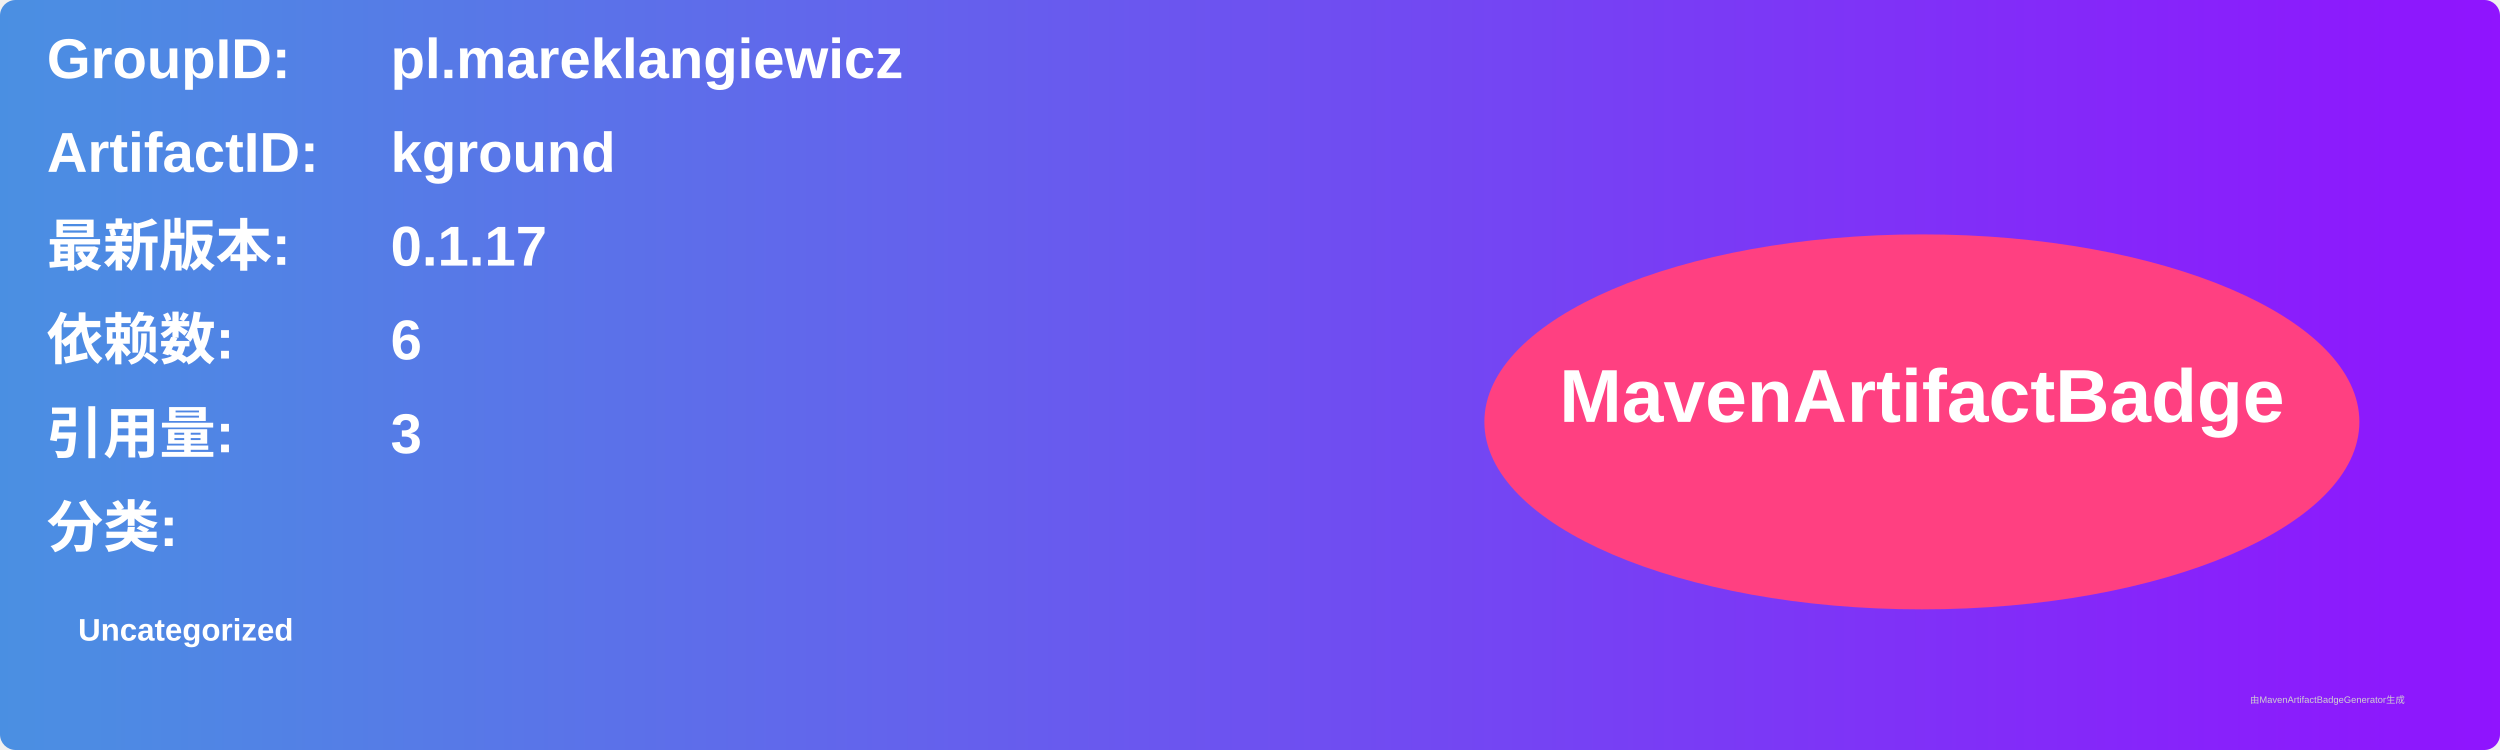
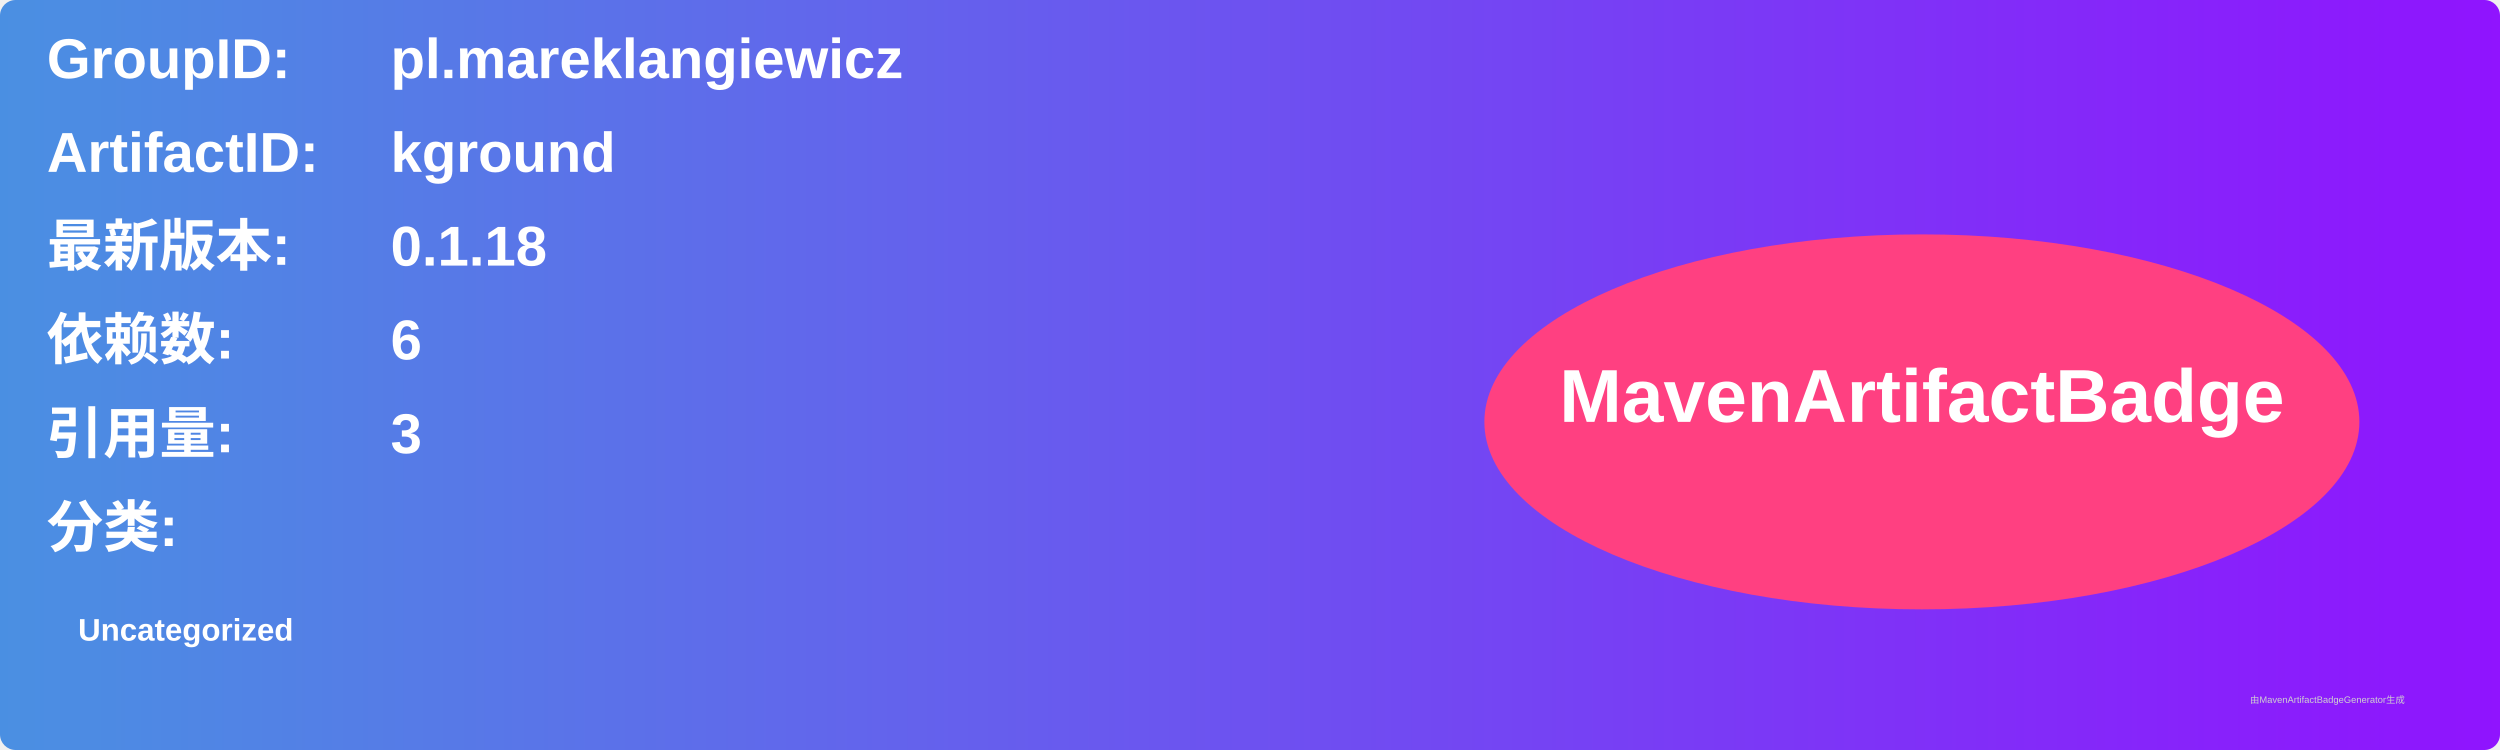
<svg xmlns="http://www.w3.org/2000/svg" width="800" height="240" viewBox="0 0 800 240">
  <linearGradient id="grad" x1="0%" y1="0%" x2="100%" y2="0%">
    <stop offset="0%" stop-color="#4a90e2" />
    <stop offset="100%" stop-color="#9013fe" />
  </linearGradient>
  <rect width="100%" height="100%" rx="5" ry="5" fill="url(#grad)" />
  <g transform="translate(15, 15)">
    <text x="0" y="10" font-family="Arial" font-size="18" fill="white" font-weight="bold" width="260">GroupID:</text>
    <text x="110" y="10" font-family="Arial" font-size="18" fill="white" font-weight="bold" width="460">pl.mareklangiewicz</text>
    <text x="0" y="40" font-family="Arial" font-size="18" fill="white" font-weight="bold" width="260">ArtifactID:</text>
    <text x="110" y="40" font-family="Arial" font-size="18" fill="white" font-weight="bold" width="460">kground</text>
    <text x="0" y="70" font-family="Arial" font-size="18" fill="white" font-weight="bold">最新版本:</text>
    <text x="110" y="70" font-family="Arial" font-size="18" fill="white" font-weight="bold">
-       <tspan font-weight="bold">0.1.17</tspan>
+       <tspan font-weight="bold">0.1.18</tspan>
    </text>
    <text x="0" y="100" font-family="Arial" font-size="18" fill="white" font-weight="bold">依赖数: </text>
    <text x="110" y="100" font-family="Arial" font-size="18" fill="white">
      <tspan font-weight="bold">6</tspan>
    </text>
    <text x="0" y="130" font-family="Arial" font-size="18" fill="white" font-weight="bold">引用量: </text>
    <text x="110" y="130" font-family="Arial" font-size="18" fill="white">
      <tspan font-weight="bold">3</tspan>
    </text>
    <text x="0" y="160" font-family="Arial" font-size="18" fill="white" font-weight="bold">分类:</text>
    <text x="10" y="190" font-family="Arial" font-size="10" fill="white">
      <tspan font-weight="bold">Uncategorized</tspan>
    </text>
    <ellipse cx="600" cy="120" rx="140" ry="60" fill="#ff4081" />
    <text x="600" y="120" text-anchor="middle" font-family="Arial" font-size="24" fill="white" font-weight="bold">MavenArtifactBadge</text>
  </g>
  <text x="720" y="225" font-family="Arial" font-size="3" fill="#d0d0d0">由MavenArtifactBadgeGenerator生成</text>
</svg>
